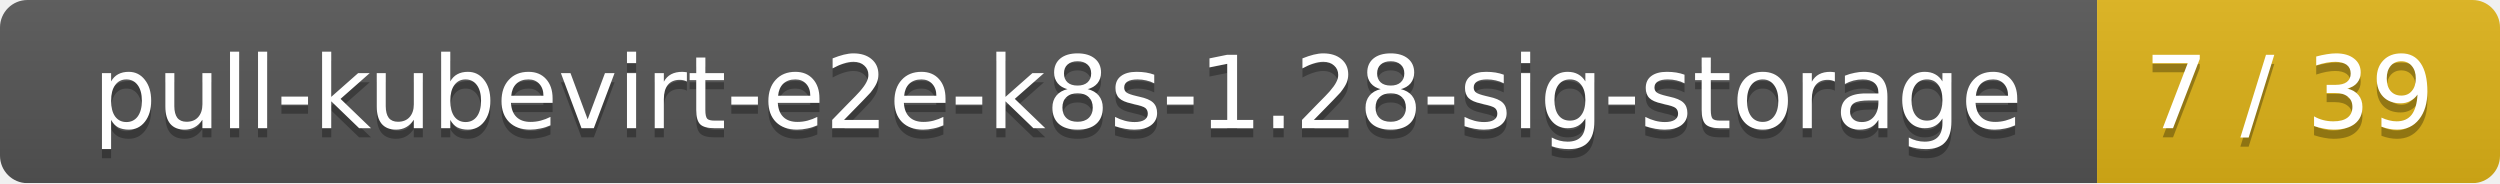
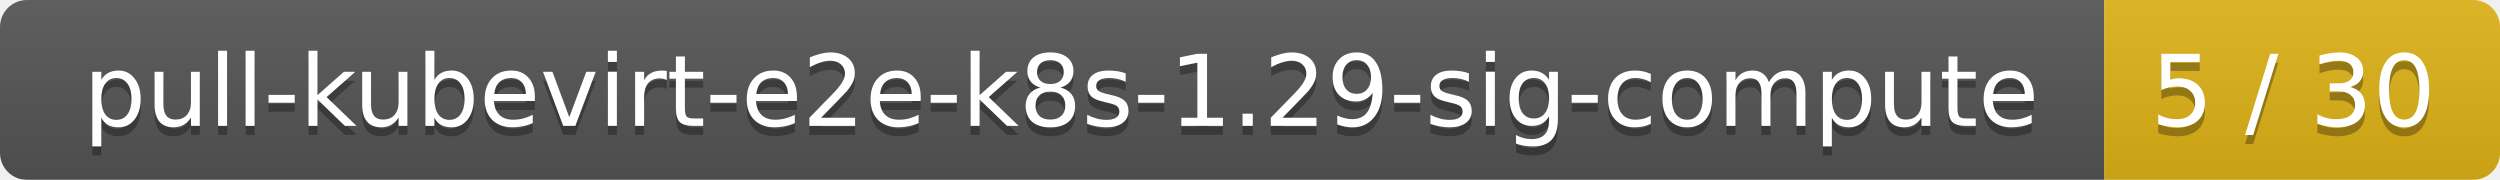
- <svg xmlns="http://www.w3.org/2000/svg" width="273" height="20">
+ <svg xmlns="http://www.w3.org/2000/svg" width="278" height="20">
  <linearGradient id="smooth" x2="0" y2="100%">
    <stop offset="0" stop-color="#bbb" stop-opacity=".1" />
    <stop offset="1" stop-opacity=".1" />
  </linearGradient>
  <mask id="round">
-     <rect width="273" height="20" rx="3" fill="#fff" />
+     <rect width="278" height="20" rx="3" fill="#fff" />
  </mask>
  <g mask="url(#round)">
-     <rect width="229" height="20" fill="#555" />
-     <rect x="229" width="44" height="20" fill="#dfb317" />
-     <rect width="273" height="20" fill="url(#smooth)" />
+     <rect width="234" height="20" fill="#555" />
+     <rect x="234" width="44" height="20" fill="#dfb317" />
+     <rect width="278" height="20" fill="url(#smooth)" />
  </g>
  <g fill="#fff" text-anchor="middle" font-family="DejaVu Sans,Verdana,Geneva,sans-serif" font-size="11">
-     <text x="115.5" y="15" fill="#010101" fill-opacity=".3">pull-kubevirt-e2e-k8s-1.28-sig-storage</text>
-     <text x="115.5" y="14">pull-kubevirt-e2e-k8s-1.28-sig-storage</text>
-     <text x="250" y="15" fill="#010101" fill-opacity=".3">7 / 39</text>
-     <text x="250" y="14">7 / 39</text>
+     <text x="118" y="15" fill="#010101" fill-opacity=".3">pull-kubevirt-e2e-k8s-1.29-sig-compute</text>
+     <text x="118" y="14">pull-kubevirt-e2e-k8s-1.29-sig-compute</text>
+     <text x="255" y="15" fill="#010101" fill-opacity=".3">5 / 30</text>
+     <text x="255" y="14">5 / 30</text>
  </g>
</svg>
